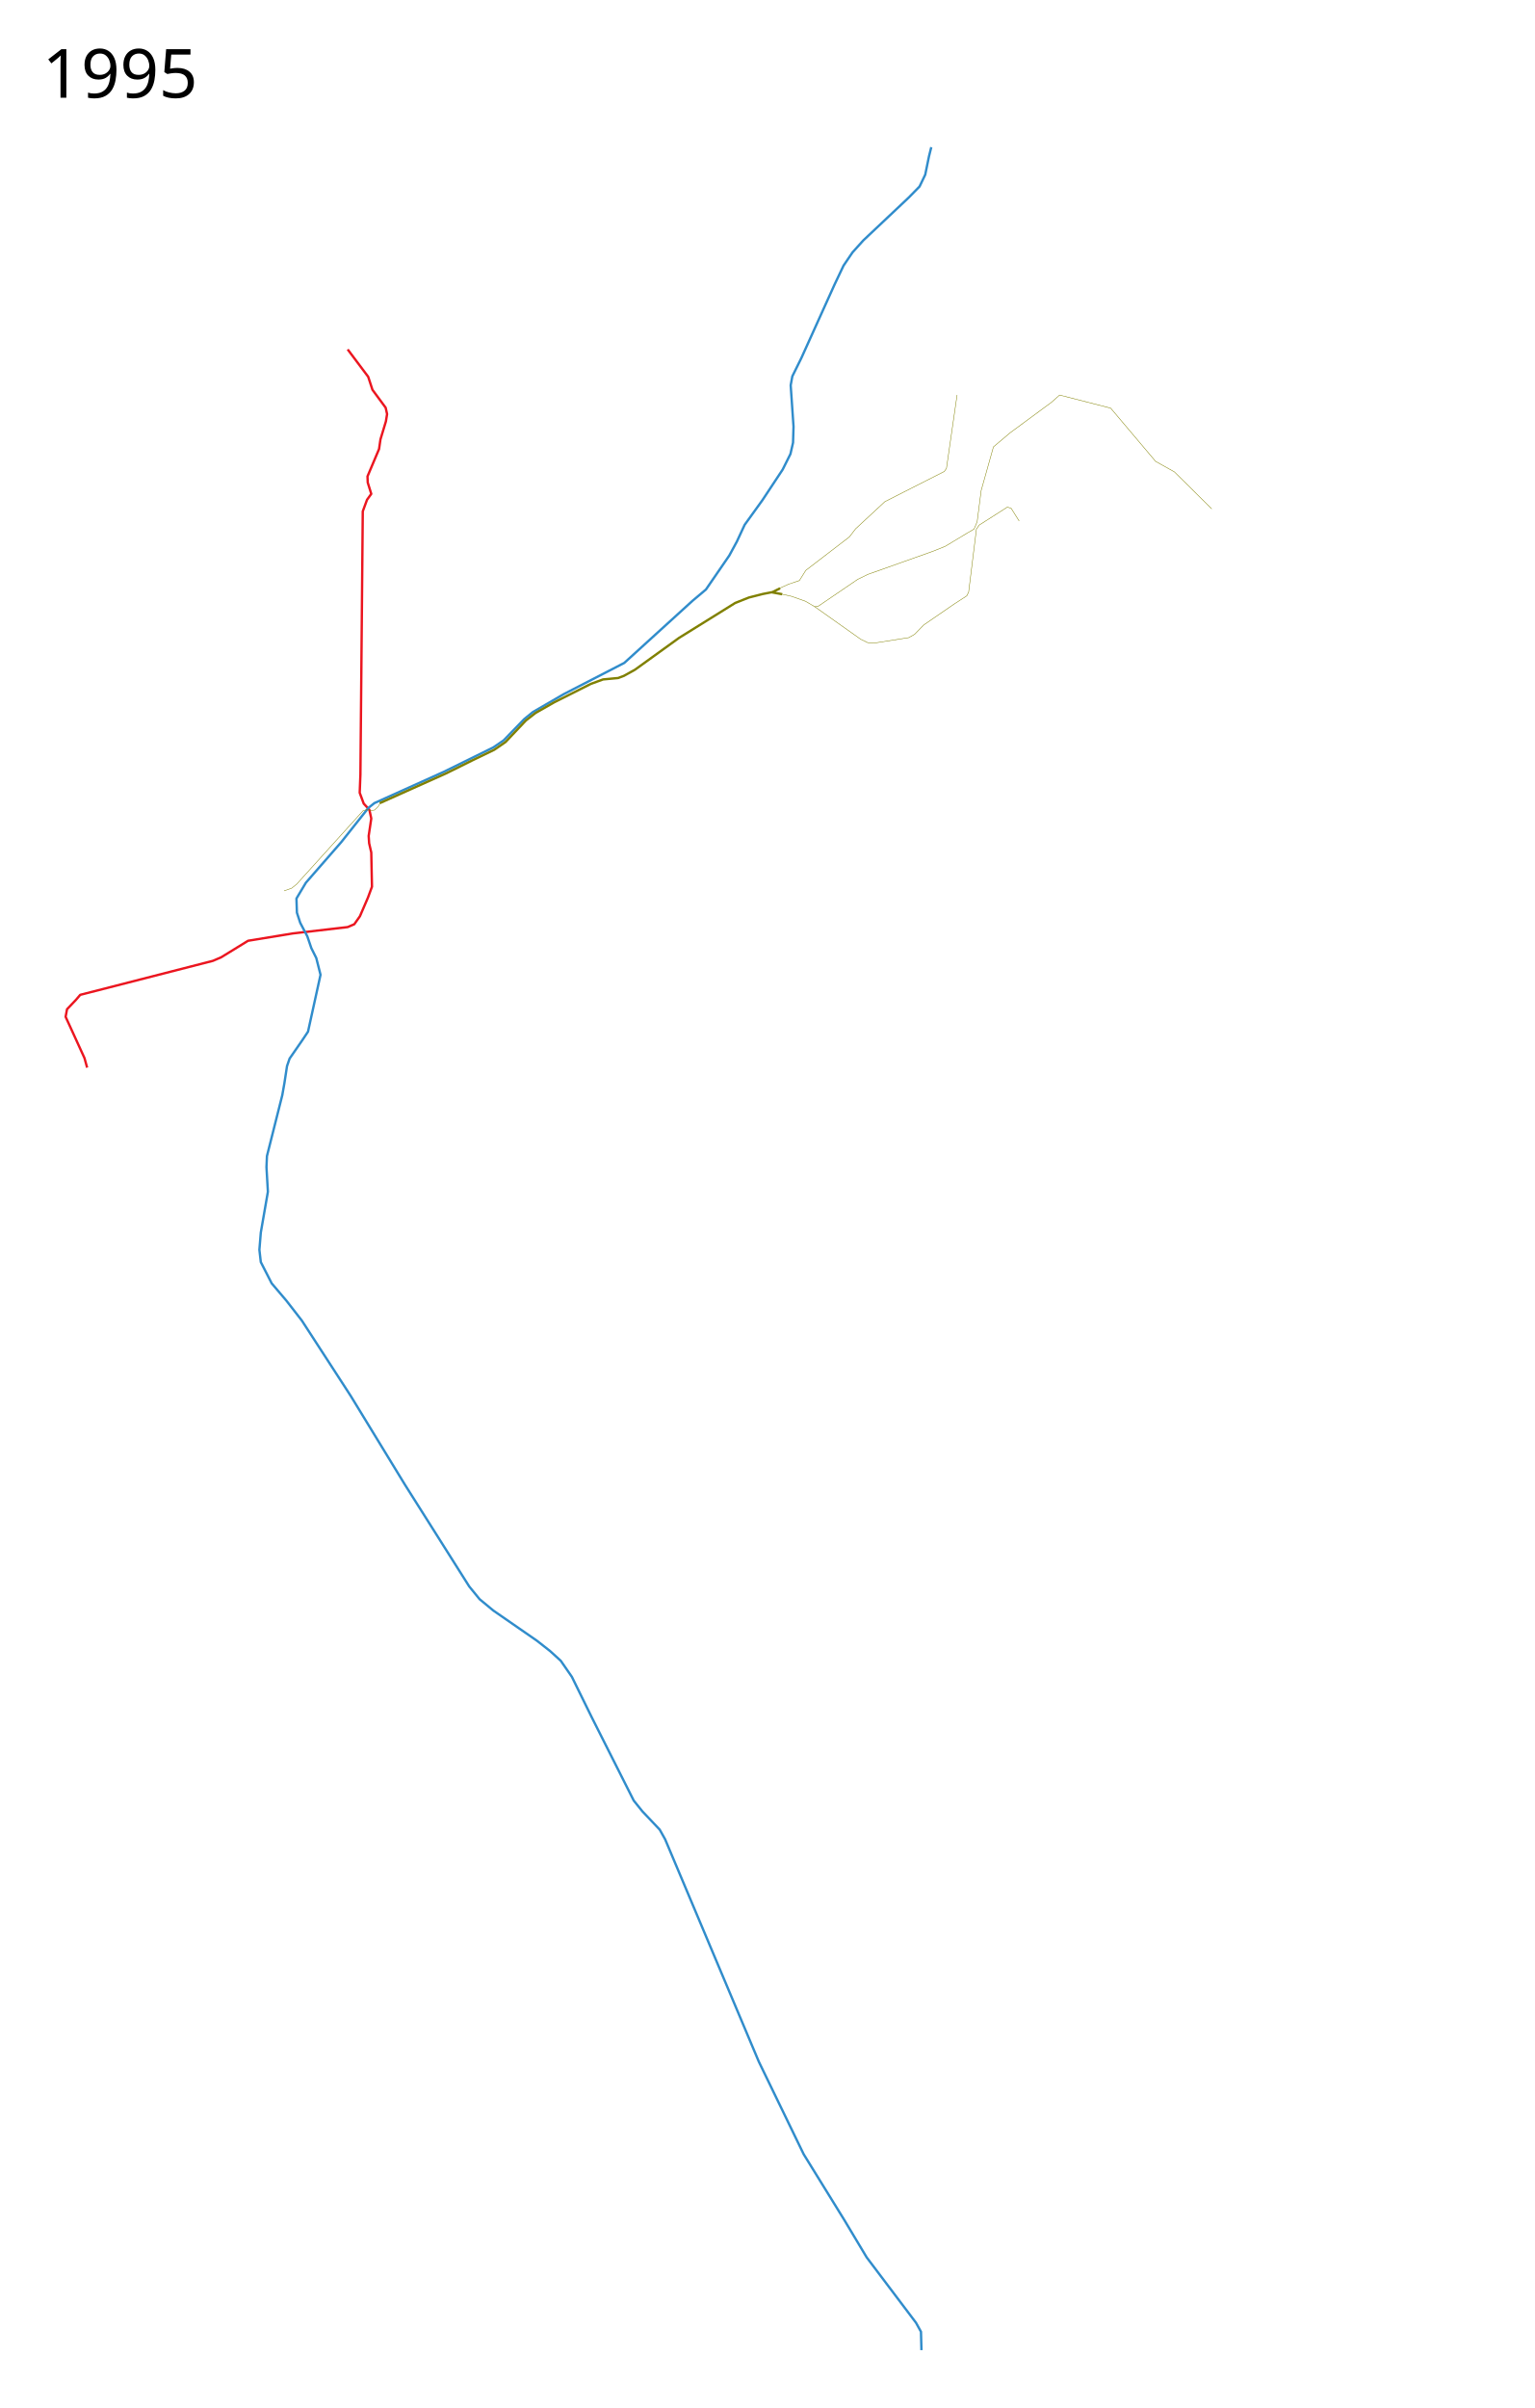
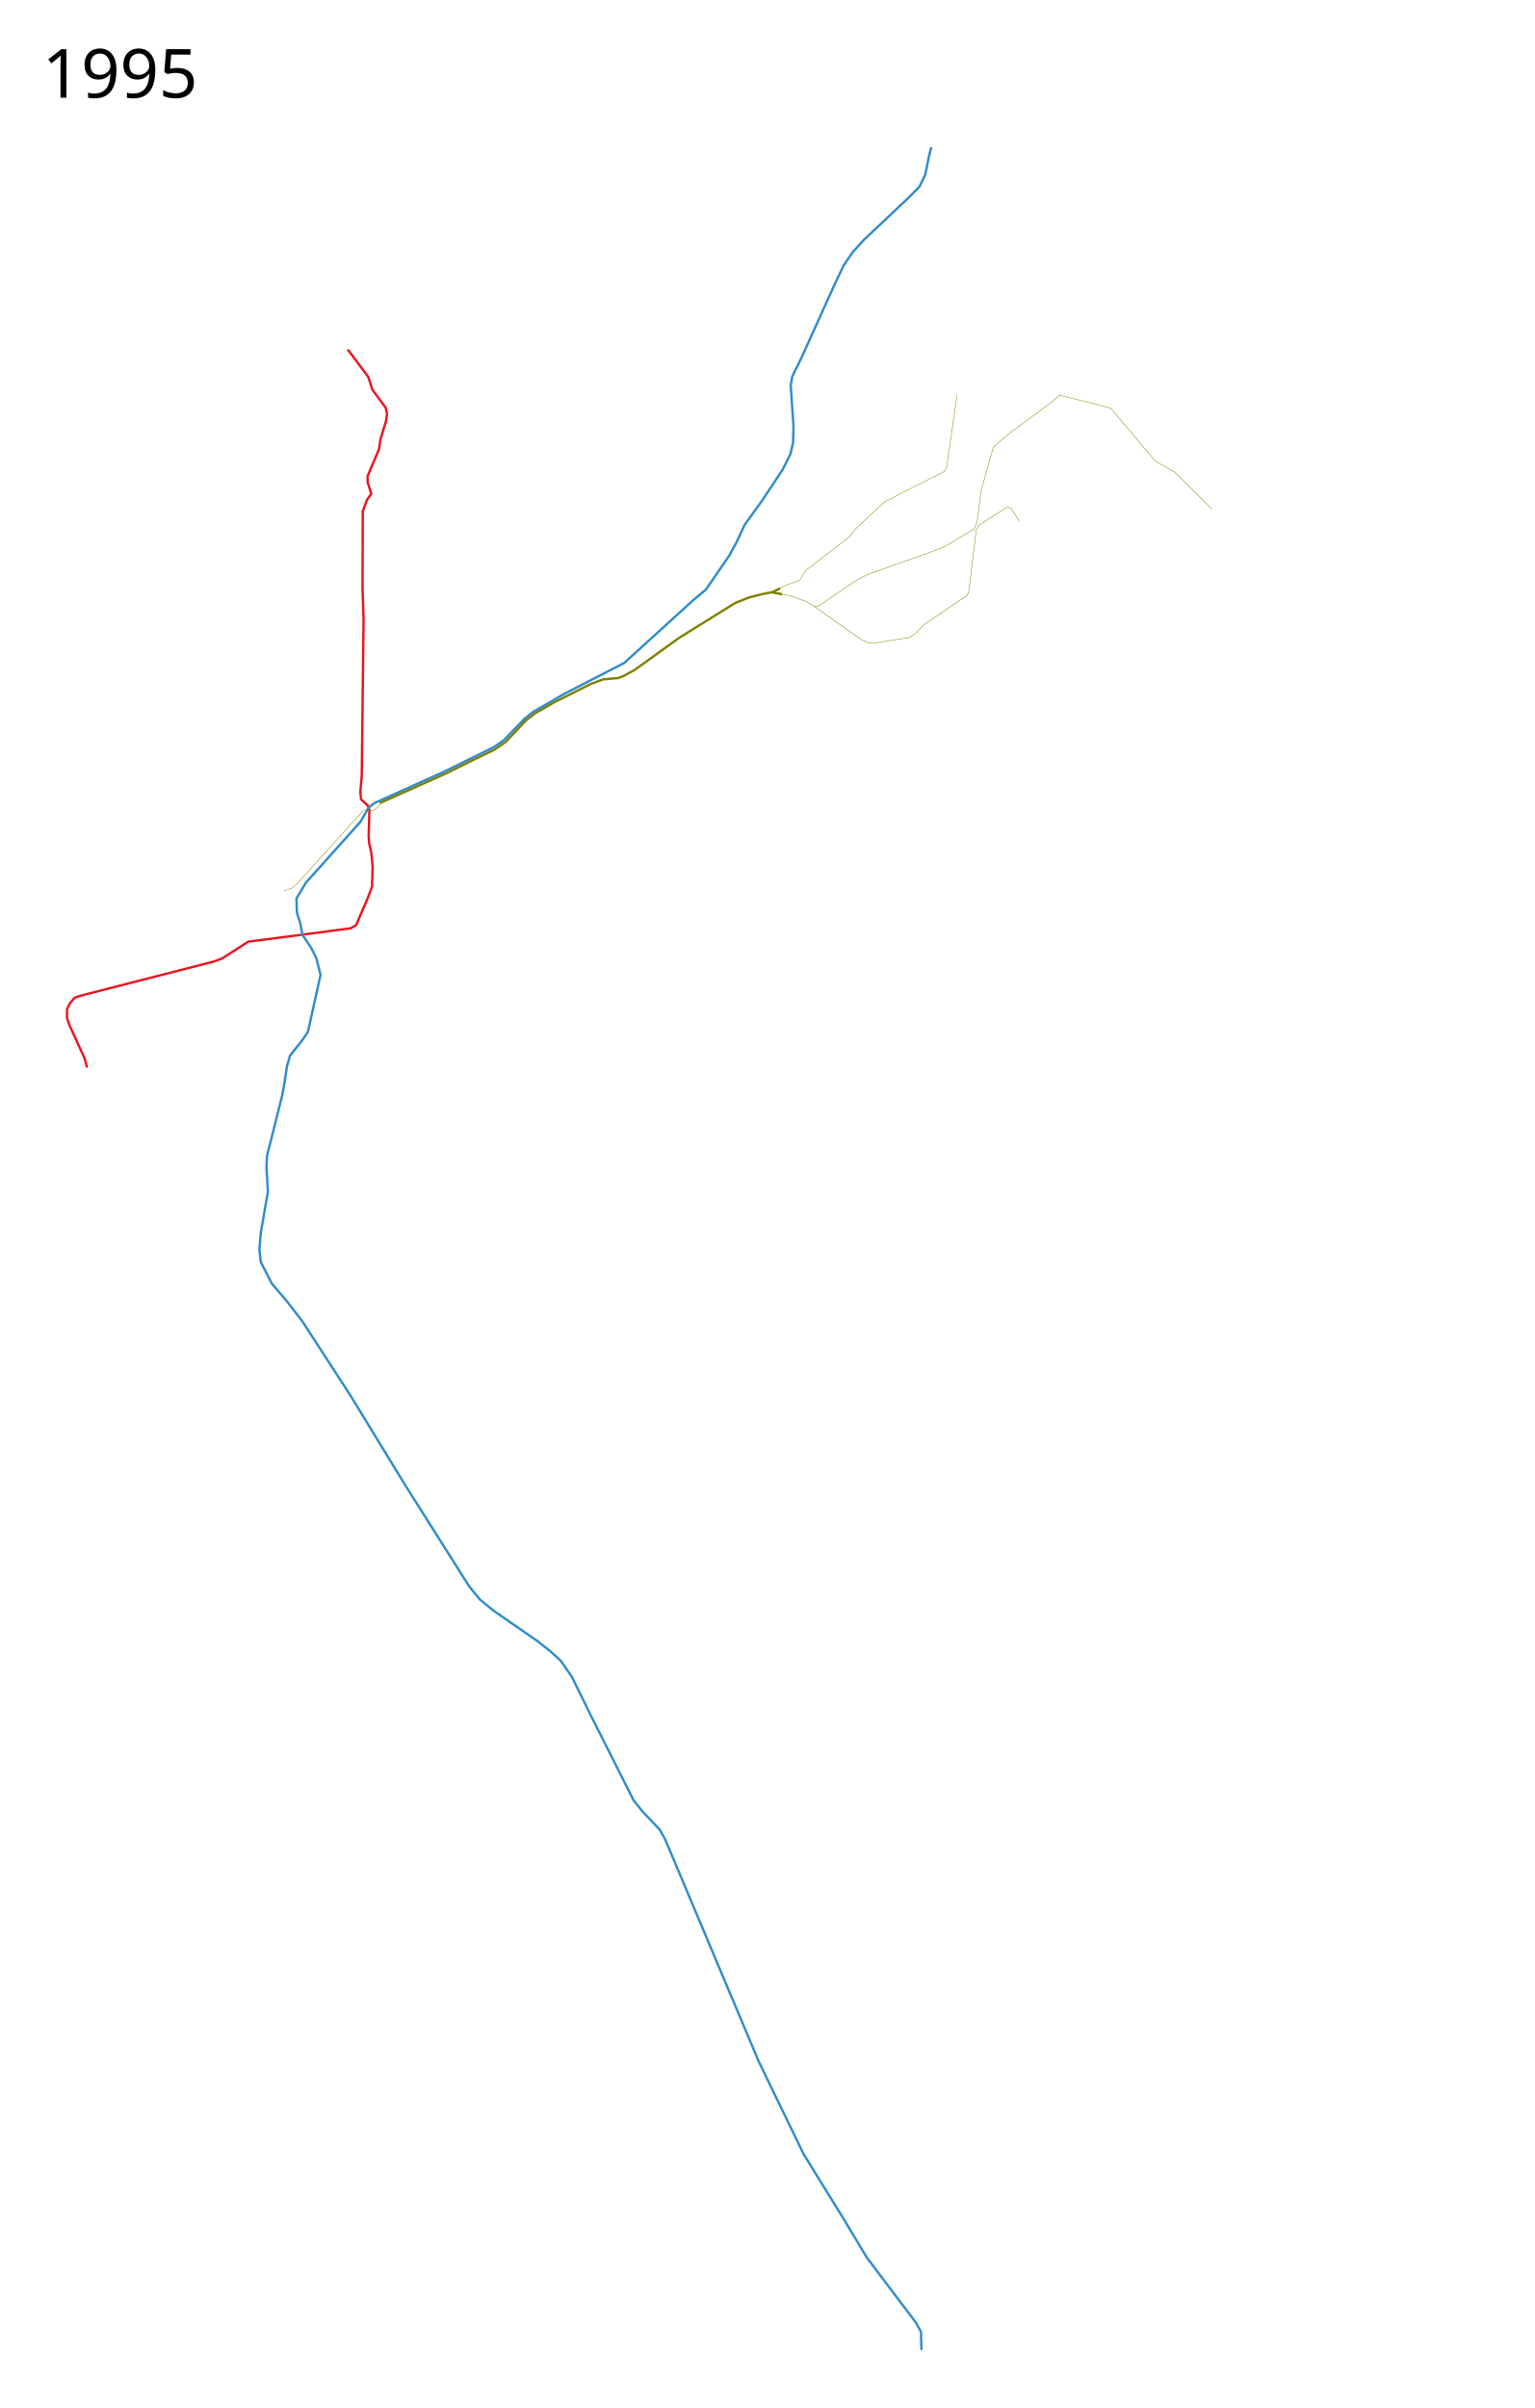
<svg xmlns="http://www.w3.org/2000/svg" width="3250" height="5100" viewBox="-50, 0, 3250, 5100">
-   <path d="M686.5 740l43.5 58 9 27.5 28 38 3 13.5-2.5 15.5-11.5 38-3 20.5-24.5 58 .5 13 7.5 24-9 12.5-9 24.5-5 557.5-1.5 38.5 8.5 23 12 13 4 18.5-5.5 37 1 15.5 4.5 19.5 1.5 72.5-8.5 23-17 39.5-12 17-14 6L570 1977l-94.5 15.5-57 35-17.5 7.5-281 72-9 10.5-19 20-3 16 8 17.5 32 70 5.561 20.16" fill="none" stroke="#eb151f" stroke-width="5" stroke-linejoin="round" />
-   <path d="M1922.823 311.707L1918 331l-8 39-12 25-22.5 23-96.5 91-23 25.5-19 28-19 40-70.5 156-19 38.5-3.5 19 6 87.5-1 34-5.5 24-16.5 33-43 65-37.5 52-16.5 35.5-16 29.5-49.5 72-28.5 24-144.5 131.5-128 66-65.5 38-18.5 15-43.5 45-22 15-104.5 51.5L743 1701l-12.5 10-57.5 72.5-75 86-20 33.5 1 30 7 21.5 15 28.5 8.5 25 10.5 21 9 35.5-26.5 120.5-12 18-27 39-5.5 16-5.5 36-4.5 25.5-32.5 129-1 23.5 3 52-15 86.5-3 36.5 3 26 23 45 31 36.5 33 42.5L693 2956.5 807.5 3144 944 3360l22 27 29 24 92.5 64 28 22 22.5 20.5 23.5 34 42 85.5 89 176.5 18.5 23 36.5 38.5 11.5 20.5 198.5 471 95 196 86.5 140 47 78.5 104.5 138.5 10.5 19 1 39" fill="none" stroke="#308ccb" stroke-width="5" stroke-linejoin="round" />
-   <path d="M754.5 1701l140.5-63 56.5-28 45.5-22 24-16.5 43-45.5 20.5-16 39.5-22.5 77.5-39 26-9.5 32-3 12-4.5 23.5-13 93.5-67.5 119-74 29-11.5 29.5-7.5 20.5-4 16-8M1585 1254.5l22 4" fill="none" stroke="olive" stroke-width="5" stroke-linejoin="round" />
-   <path d="M1599 1247l21-9.5 23.5-8 13.5-21.5 92.5-71 13-17 62-57.5 126-64 4.5-6.5 22.5-155.5" fill="none" stroke="olive" stroke-width="1px" stroke-linejoin="round" />
-   <path d="M1602.5 1257.5l24.5 5.5 29.5 10.5 19.5 11.5 6.5-.5 84.5-57.5 21.5-10.5 138-49 26-10.5 46.5-28 14.5-8.5 6.5-15.5 8.5-66 26-92.5 35.5-30 87.5-64.5 17.19-15.315 108.144 27.722 95.22 112.778 39.843 22.285 79.012 78.337" fill="none" stroke="olive" stroke-width="1px" stroke-linejoin="round" />
-   <path d="M1676 1285l97.5 69 14.5 7 14 1 73-11.5 12.5-7 19.5-20 65.5-45 25.5-16.5 4-8 16.5-133.5 6-8.5 59.5-38 8 2.5 17 27" fill="none" stroke="olive" stroke-width="1px" stroke-linejoin="round" />
-   <text x="39.453" y="4997.961" style="line-height:125%;-inkscape-font-specification:Sans" font-weight="400" font-size="144px" font-family="Sans" letter-spacing="0" word-spacing="0" />
-   <text x="39.453" y="206.961" style="line-height:125%;-inkscape-font-specification:Sans" font-weight="400" font-size="144px" font-family="Sans" letter-spacing="0" word-spacing="0">
+   <path d="m686.5 740 43.5 58 9 27.5 28 38 3 13.5-2.5 15.5-11.5 38-3 20.5-24.5 58 .5 13 7.5 24-9 12.5-9 24.5-.544 162.386 2.255 65.144-3.887 333.006-2.93 33.975 1.627 15.647 14.223 13.037L732.5 1715l-1.5 55.5 1 15.5 4.5 19.5 3.027 30.822L738 1878l-8.5 23-17 39.5-7.653 18.362-11.458 7.114-122.25 16.09-95.243 12.308-55.711 35.761-16.138 6.056-281 72-14.659 4.758-10.105 11.61L92 2137.5l-.105 18.282L97 2171l32 70 5.561 20.16" style="fill:none;stroke:#eb151f;stroke-width:5;stroke-linecap:butt;stroke-linejoin:round;stroke-miterlimit:4;stroke-dasharray:none;stroke-opacity:1" />
+   <path d="M1922.823 311.707 1918 331l-8 39-12 25-22.5 23-96.5 91-23 25.5-19 28-19 40-70.5 156-19 38.5-3.5 19 6 87.5-1 34-5.5 24-16.5 33-43 65-37.5 52-16.5 35.5-16 29.5-49.5 72-28.5 24-144.5 131.5-128 66-65.5 38-18.5 15-43.5 45-22 15-104.5 51.5L743 1701l-12.5 10-16.747 29.274L598 1869.5l-20 33.5 1 30 7.175 22.588 4.28 23.936L609.5 2008l10.5 21 9 35.5-26.5 120.5-12 18-26.188 32.773L558 2258l-5.5 36-4.5 25.5-32.5 129-1 23.5 3 52-15 86.5-3 36.5 3 26 23 45 31 36.5 33 42.5L693 2956.5 807.5 3144 944 3360l22 27 29 24 92.5 64 28 22 22.5 20.5 23.5 34 42 85.5 89 176.5 18.5 23 36.5 38.5 11.5 20.5 198.5 471 95 196 86.5 140 47 78.5 104.5 138.5 10.5 19 1 39" style="fill:none;stroke:#308ccb;stroke-width:5;stroke-linecap:butt;stroke-linejoin:round;stroke-miterlimit:4;stroke-dasharray:none;stroke-opacity:1" />
+   <path d="m754.5 1701 140.5-63 56.5-28 45.5-22 24-16.5 43-45.5 20.5-16 39.5-22.5 77.5-39 26-9.5 32-3 12-4.5 23.5-13 93.5-67.5 119-74 29-11.5 29.5-7.5 20.5-4 16-8M1585 1254.5l22 4" style="fill:none;stroke:olive;stroke-width:5;stroke-linecap:butt;stroke-linejoin:round;stroke-miterlimit:4;stroke-dasharray:none;stroke-opacity:1" />
+   <path d="m1599 1247 21-9.5 23.5-8 13.5-21.5 92.5-71 13-17 62-57.5 126-64 4.5-6.5 22.5-155.5" style="fill:none;stroke:olive;stroke-width:1px;stroke-linecap:butt;stroke-linejoin:round;stroke-opacity:1" />
+   <path d="m1602.5 1257.5 24.5 5.5 29.5 10.5 19.5 11.5 6.5-.5 84.5-57.5 21.5-10.5 138-49 26-10.5 46.5-28 14.5-8.5 6.5-15.5 8.5-66 26-92.5 35.5-30 87.5-64.5 17.19-15.315 108.144 27.722 95.22 112.778 39.843 22.285 79.012 78.337" style="fill:none;stroke:olive;stroke-width:1px;stroke-linecap:butt;stroke-linejoin:round;stroke-opacity:1" />
+   <path d="m1676 1285 97.5 69 14.5 7 14 1 73-11.5 12.5-7 19.5-20 65.5-45 25.5-16.5 4-8 16.5-133.5 6-8.5 59.5-38 8 2.5 17 27" style="fill:none;stroke:olive;stroke-width:1px;stroke-linecap:butt;stroke-linejoin:round;stroke-opacity:1" />
+   <text x="39.453" y="4997.961" xml:space="preserve" style="font-style:normal;font-weight:400;font-size:144px;line-height:125%;font-family:Sans;-inkscape-font-specification:Sans;letter-spacing:0;word-spacing:0;fill:#000;fill-opacity:1;stroke:none" />
+   <text x="39.453" y="206.961" xml:space="preserve" style="font-style:normal;font-weight:400;font-size:144px;line-height:125%;font-family:Sans;-inkscape-font-specification:Sans;letter-spacing:0;word-spacing:0;fill:#000;fill-opacity:1;stroke:none">
    <tspan x="39.453" y="206.961">1995</tspan>
  </text>
-   <path d="M756.019 1699.775l-5.065 8.779-7.429 7.09-8.104 1.014-8.779-1.689-7.428 2.026-140.804 155.661-10.467 8.441-16.208 5.74" fill="none" stroke="olive" stroke-width="1px" stroke-linejoin="round" />
+   <path d="m756.019 1699.775-5.065 8.779-7.429 7.09-8.104 1.014-8.779-1.689-7.428 2.026-140.804 155.661-10.467 8.441-16.208 5.74" style="fill:none;stroke:olive;stroke-width:1px;stroke-linecap:butt;stroke-linejoin:round;stroke-opacity:1" />
</svg>
